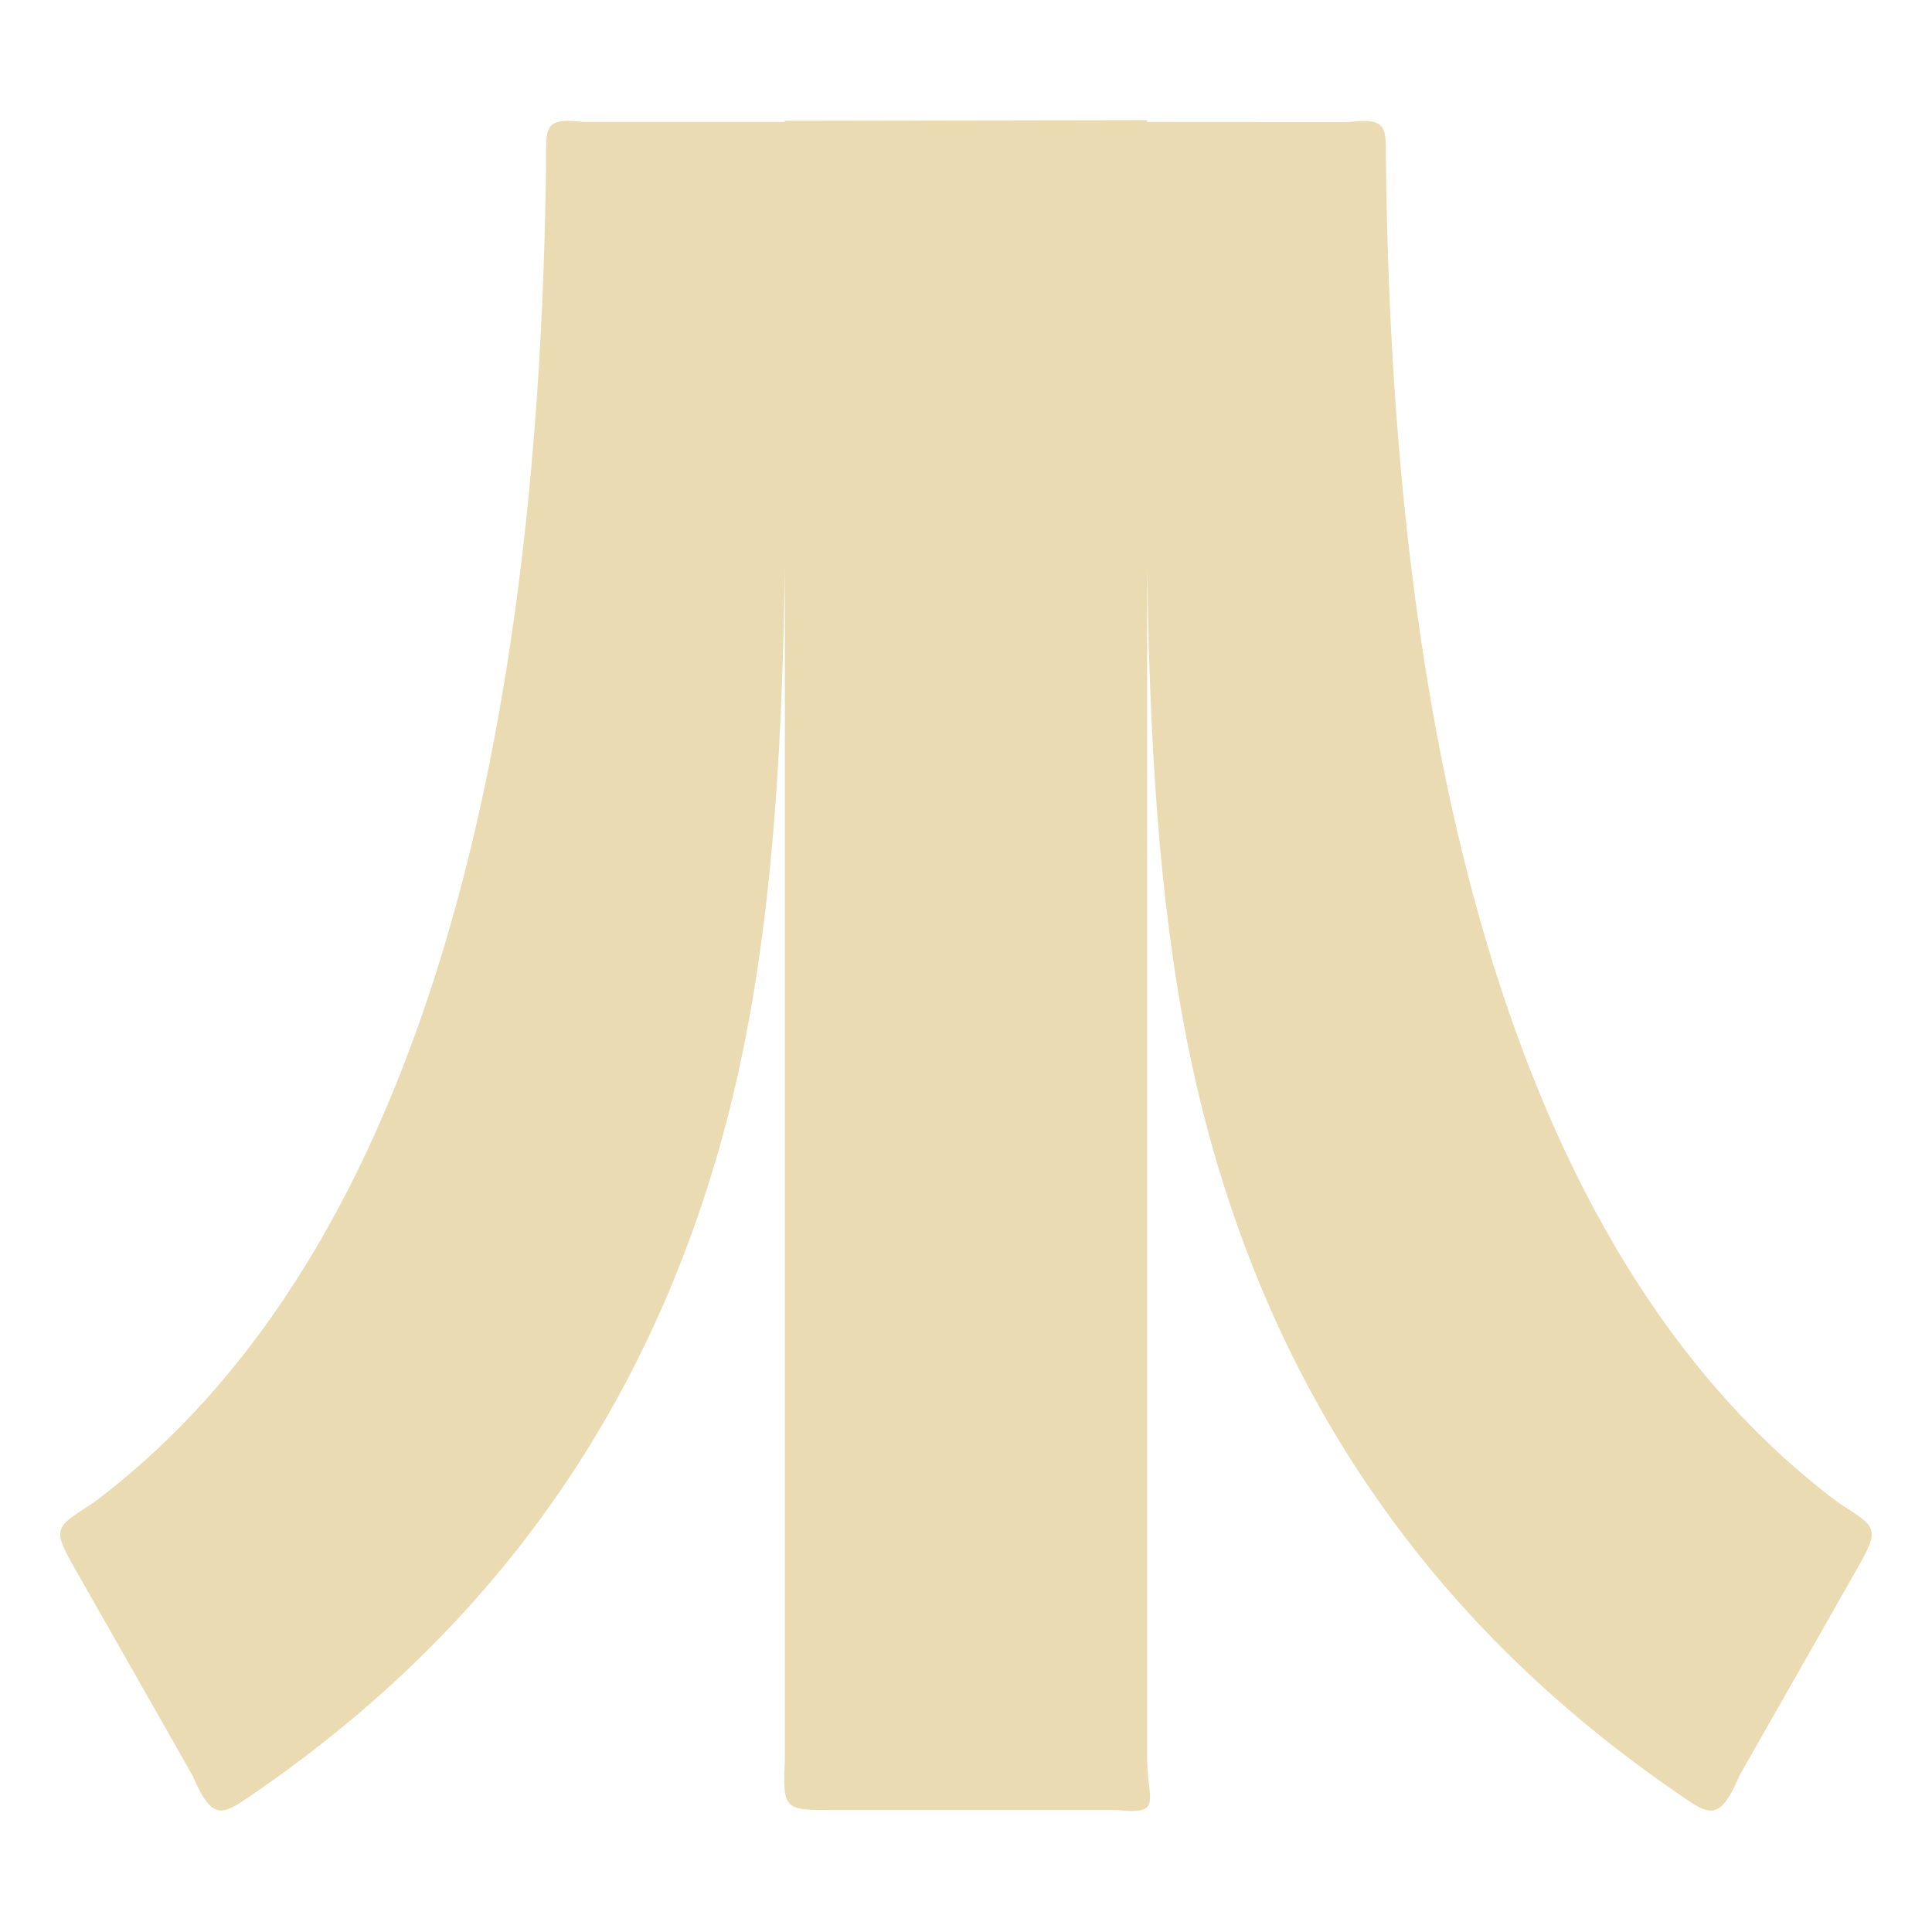
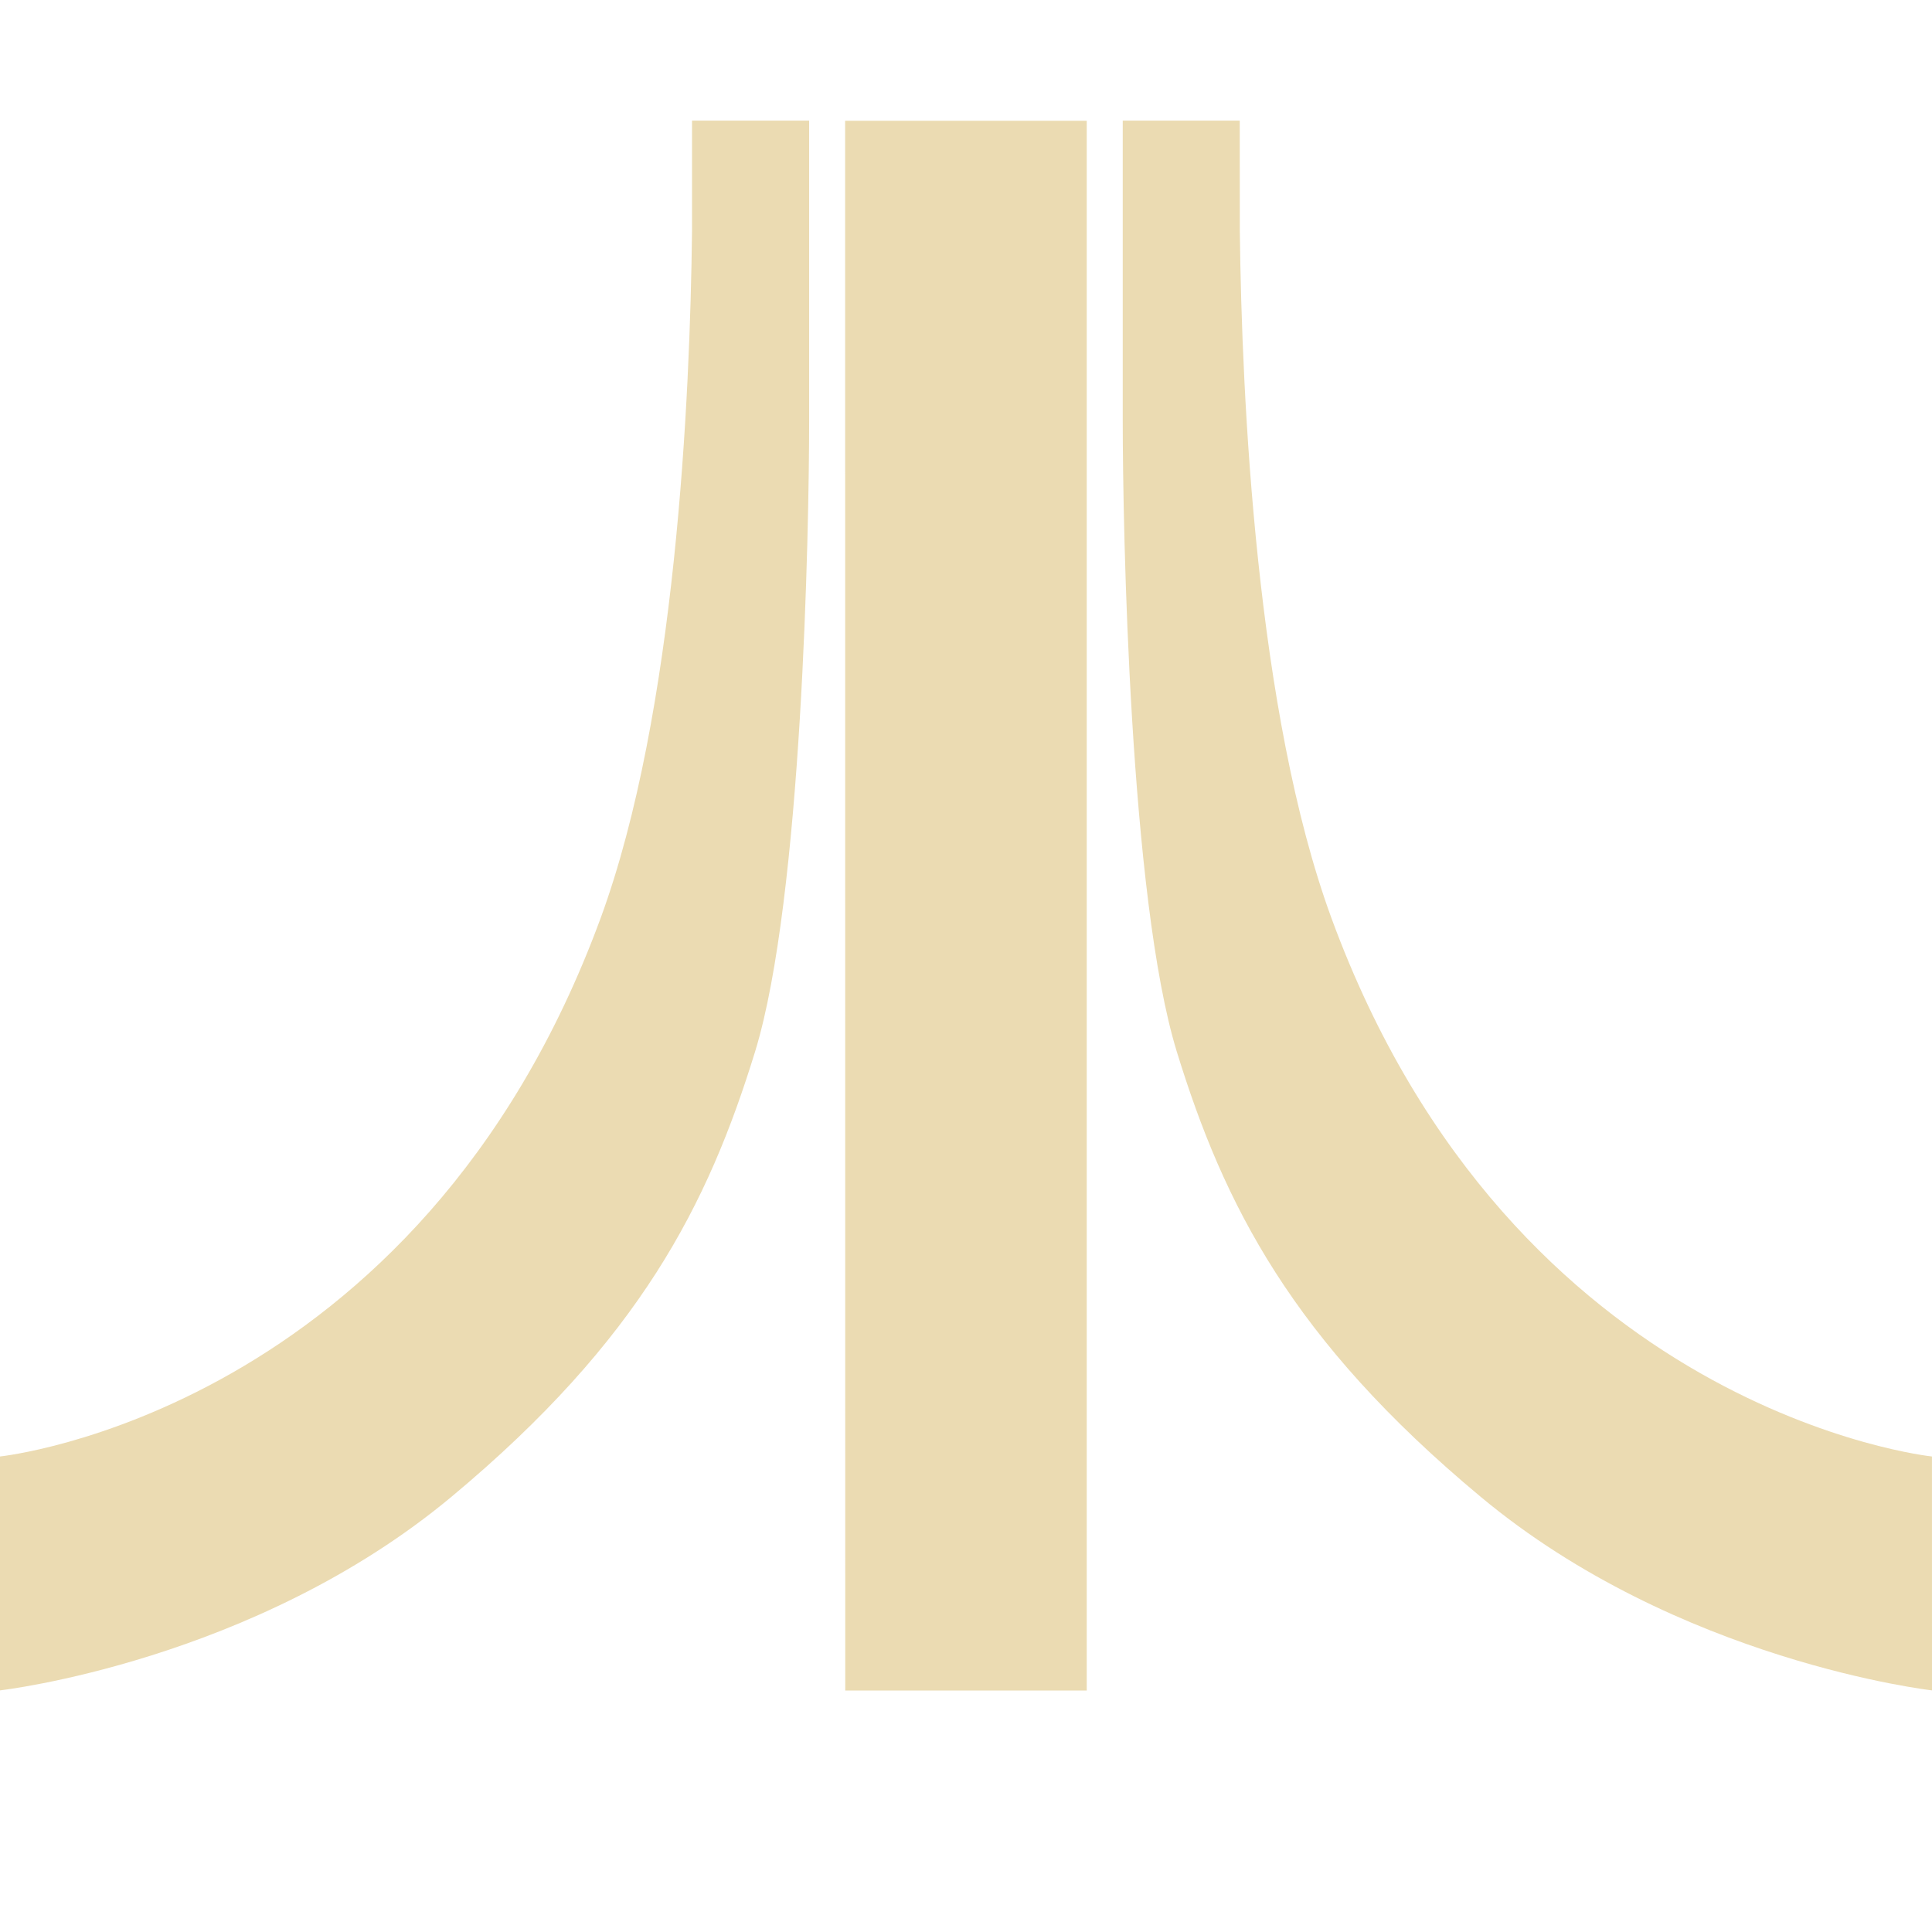
<svg xmlns="http://www.w3.org/2000/svg" width="16" height="16" version="1.1">
  <defs>
    <style id="current-color-scheme" type="text/css">.ColorScheme-Text { color:#ebdbb2; } .ColorScheme-Highlight { color:#458588; }</style>
  </defs>
-   <path class="ColorScheme-Text" d="m6.5 1v13.58c-0.019 0.399-0.003 0.41 0.37 0.41h2.382c0.387 0.042 0.248-0.079 0.248-0.435v-13.56zm3 0.01c0 3.503-0.113 6.201 0.546 8.509 0.622 2.179 1.862 3.956 3.806 5.304 0.288 0.194 0.375 0.303 0.554-0.119l0.976-1.716c0.193-0.339 0.158-0.339-0.154-0.541-2.815-2.108-3.7-6.529-3.75-11.1-0.002-0.282 0.025-0.378-0.31-0.336zm-3 0h-1.668c-0.335-0.042-0.308 0.053-0.31 0.336-0.05 4.572-0.935 8.993-3.75 11.1-0.312 0.203-0.347 0.203-0.154 0.541l0.976 1.716c0.179 0.422 0.266 0.313 0.554 0.119 1.942-1.348 3.182-3.124 3.806-5.304 0.659-2.308 0.546-5.006 0.546-8.509z" fill="currentColor" />
+   <path class="ColorScheme-Text" d="m1e-7 13.999s2.103-0.239 3.741-1.605c1.559-1.3 2.123-2.419 2.513-3.687 0.389-1.269 0.447-4.322 0.447-5.228v-2.48h-0.97v0.919c-0.016 1.374-0.133 3.985-0.757 5.686-1.507 4.099-4.975 4.458-4.975 4.458zm16 0s-2.103-0.239-3.74-1.605c-1.561-1.3-2.125-2.419-2.515-3.687-0.389-1.269-0.447-4.322-0.447-5.228v-2.48h0.969l7.29e-4 0.919c0.016 1.374 0.135 3.985 0.759 5.686 1.505 4.099 4.973 4.458 4.973 4.458zm-9.001-12.999h2.001v13h-2z" fill="currentColor" />
</svg>
